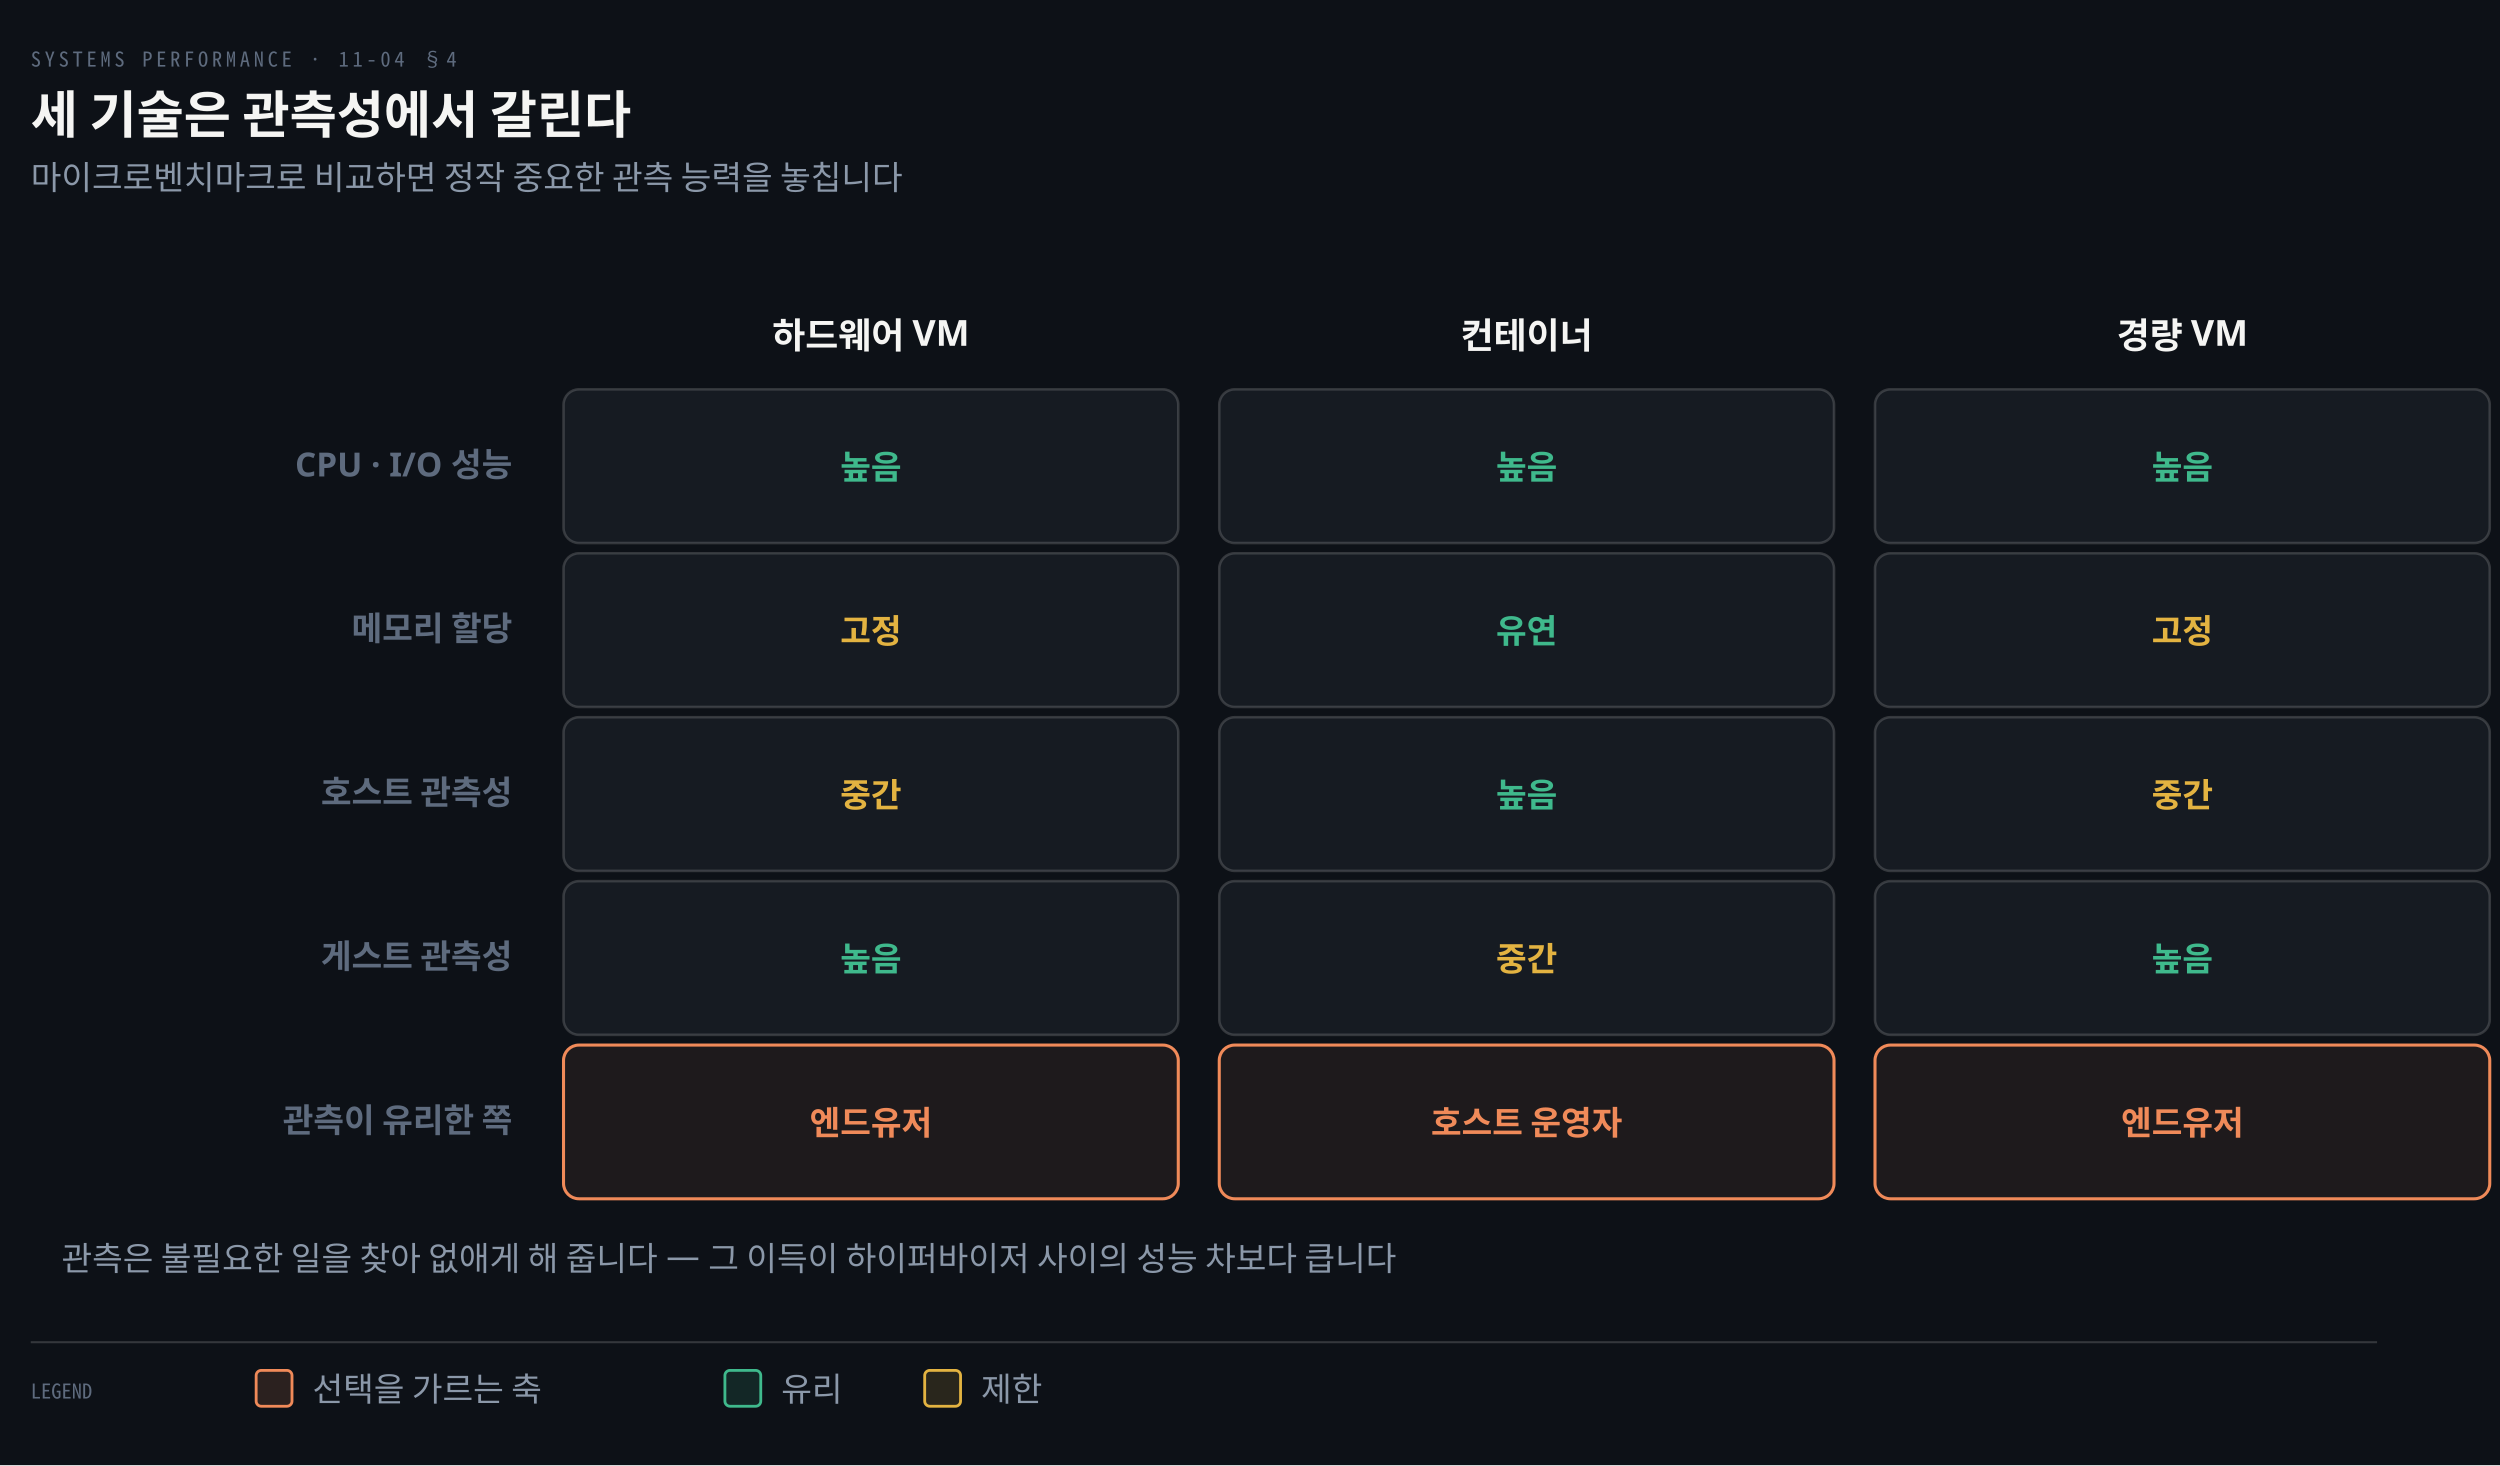
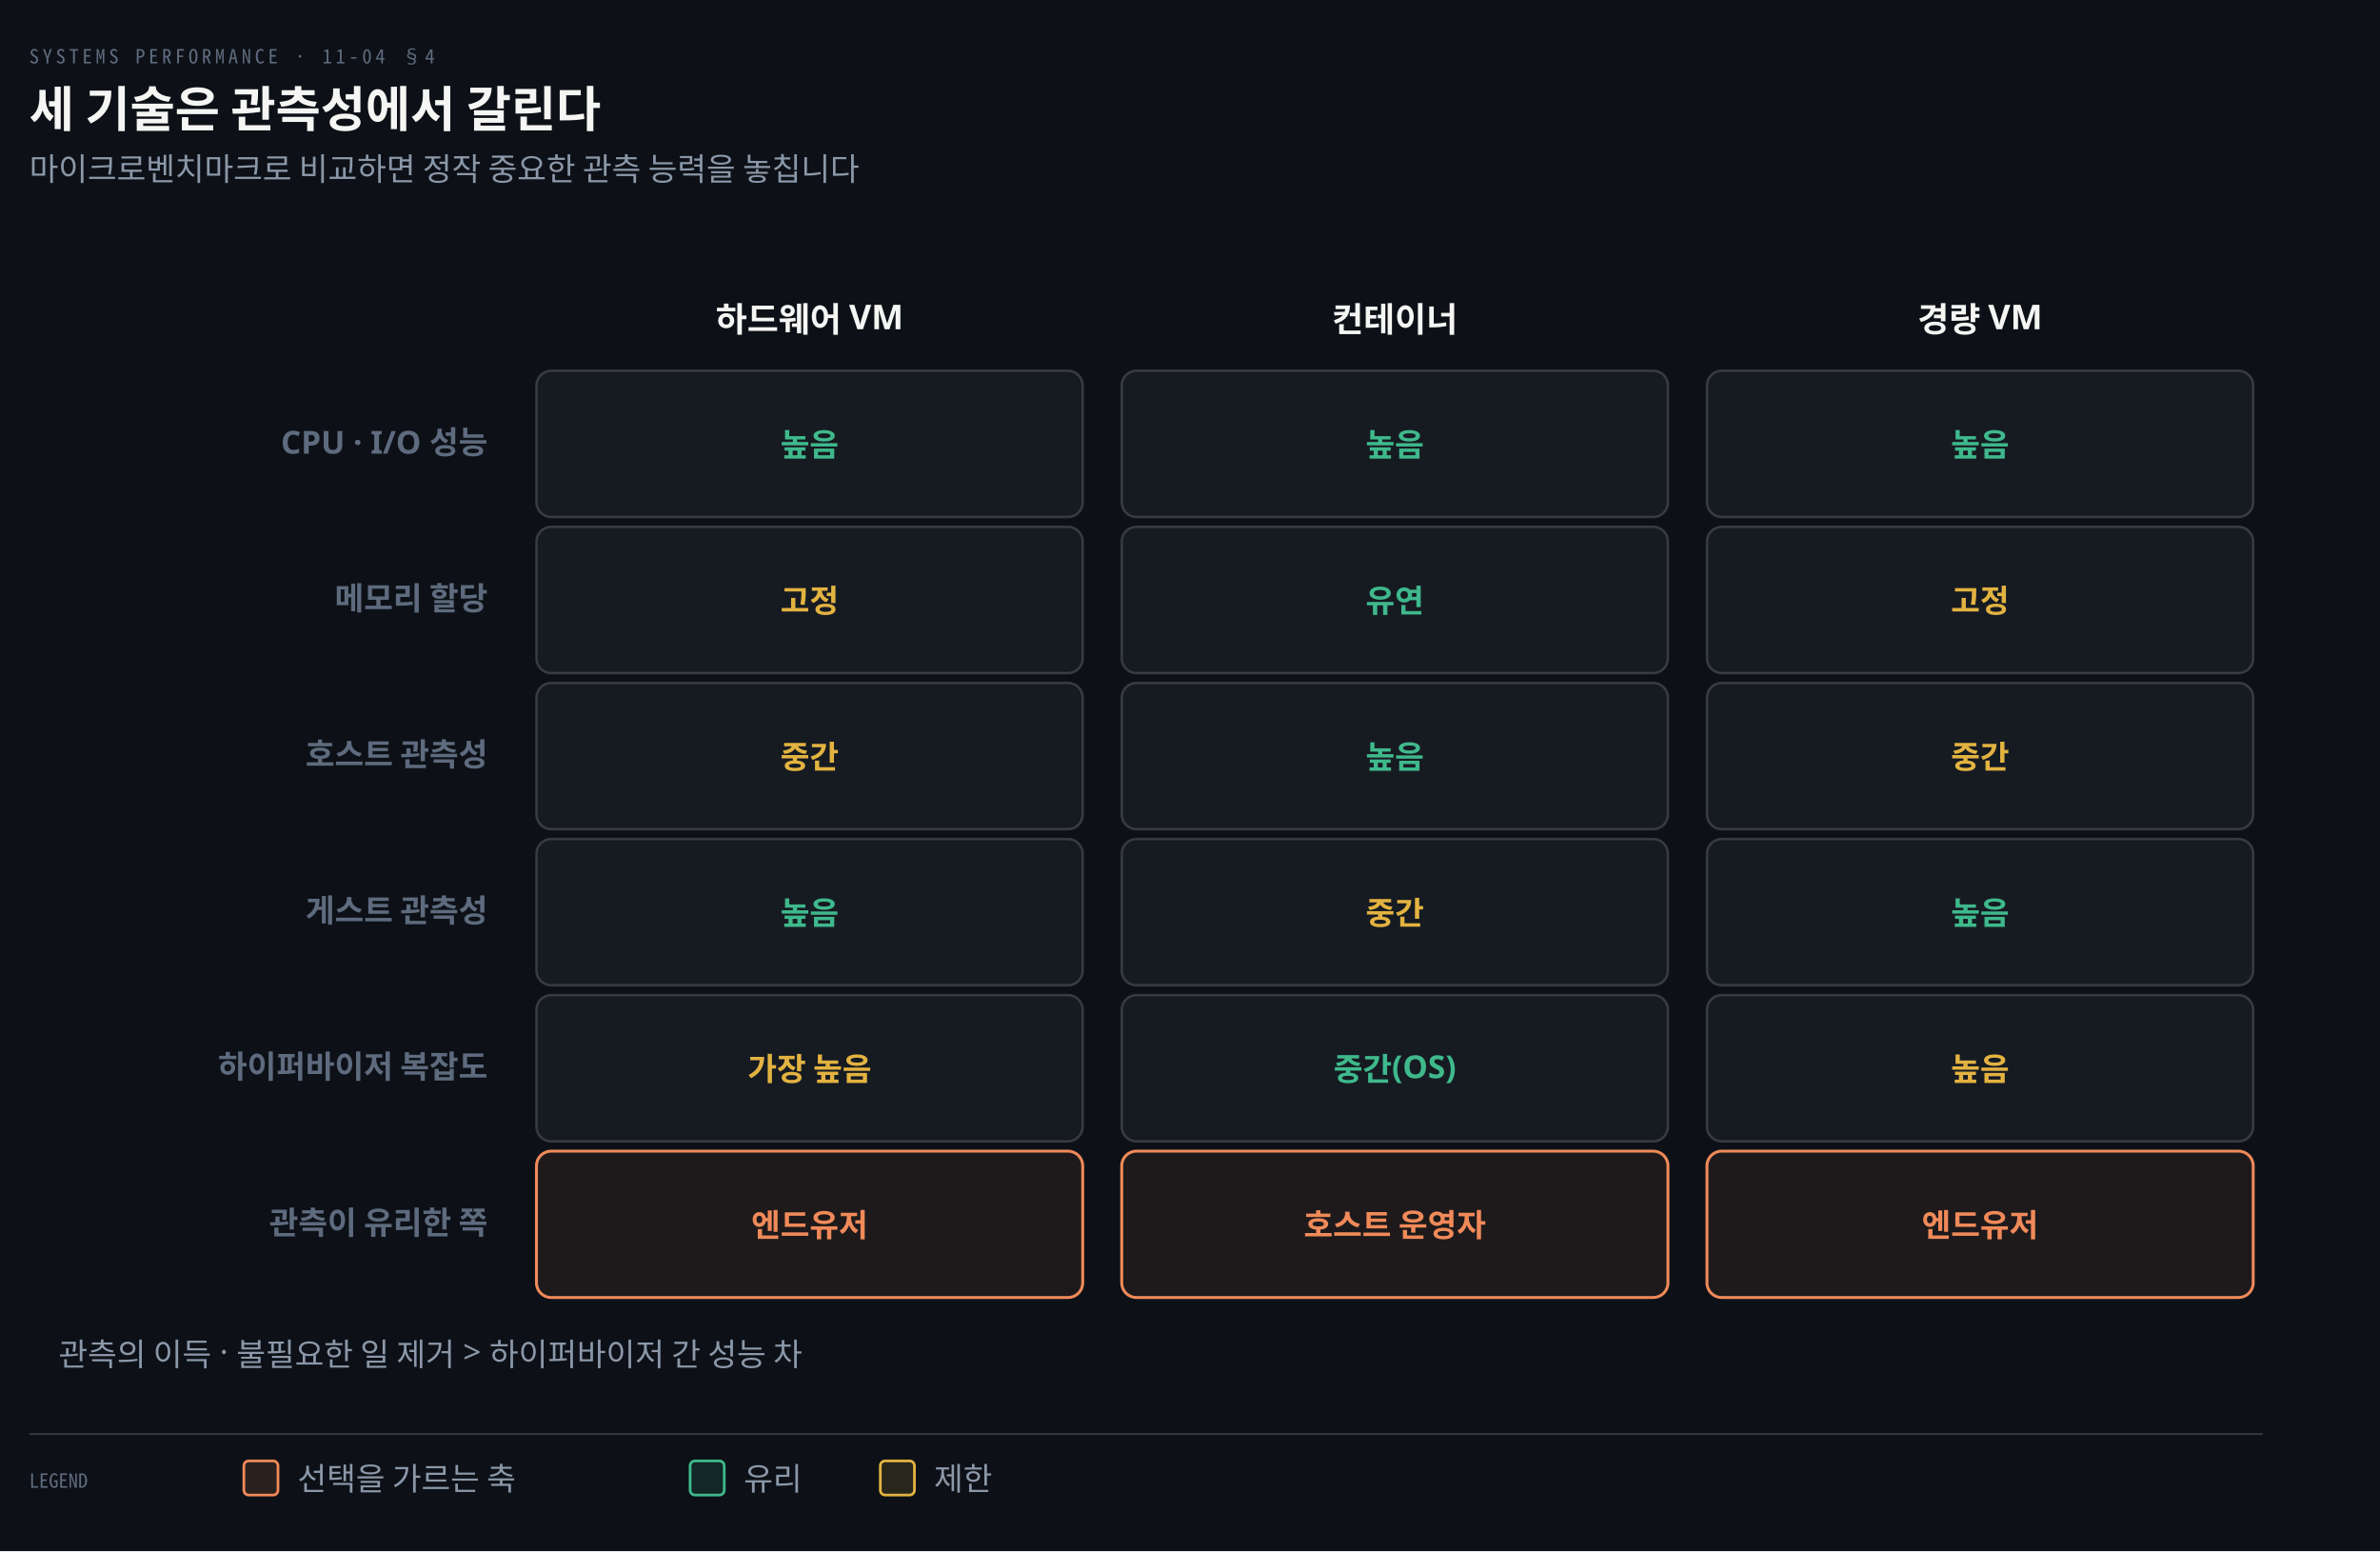
- <svg xmlns="http://www.w3.org/2000/svg" viewBox="0 0 976 572" width="100%" role="img" aria-labelledby="dt dd">
+ <svg xmlns="http://www.w3.org/2000/svg" viewBox="0 0 976 636" width="100%" role="img" aria-labelledby="dt dd">
  <defs>
    <marker id="ar" viewBox="0 0 8 8" refX="7" refY="4" markerWidth="6.5" markerHeight="6.5" orient="auto">
      <path d="M0 0 L8 4 L0 8 z" fill="#8B98A9" />
    </marker>
    <marker id="ok" viewBox="0 0 8 8" refX="7" refY="4" markerWidth="6.5" markerHeight="6.5" orient="auto">
      <path d="M0 0 L8 4 L0 8 z" fill="#3FB98C" />
    </marker>
    <marker id="warn" viewBox="0 0 8 8" refX="7" refY="4" markerWidth="6.5" markerHeight="6.5" orient="auto">
      <path d="M0 0 L8 4 L0 8 z" fill="#E3B341" />
    </marker>
    <marker id="bad" viewBox="0 0 8 8" refX="7" refY="4" markerWidth="6.5" markerHeight="6.5" orient="auto">
      <path d="M0 0 L8 4 L0 8 z" fill="#F0616D" />
    </marker>
    <marker id="info" viewBox="0 0 8 8" refX="7" refY="4" markerWidth="6.5" markerHeight="6.5" orient="auto">
      <path d="M0 0 L8 4 L0 8 z" fill="#6A95D8" />
    </marker>
    <marker id="acc" viewBox="0 0 8 8" refX="7" refY="4" markerWidth="6.5" markerHeight="6.5" orient="auto">
      <path d="M0 0 L8 4 L0 8 z" fill="#F08A59" />
    </marker>
    <marker id="soft" viewBox="0 0 8 8" refX="7" refY="4" markerWidth="6.5" markerHeight="6.5" orient="auto">
      <path d="M0 0 L8 4 L0 8 z" fill="#5E6B7E" />
    </marker>
  </defs>
-   <rect width="976" height="572" fill="#0D1117" />
+   <rect width="976" height="636" fill="#0D1117" />
  <text x="12" y="26" font-family="'Geist Mono','Noto Sans Mono CJK KR',monospace" font-size="8" letter-spacing="0.18em" fill="#5E6B7E">SYSTEMS PERFORMANCE · 11-04 §4</text>
  <text x="12" y="52" font-family="'Geist','Apple SD Gothic Neo','Noto Sans KR','Malgun Gothic',sans-serif" font-size="20" font-weight="600" fill="#F5F5F3">세 기술은 관측성에서 갈린다</text>
  <text x="12" y="74" font-family="'Geist','Apple SD Gothic Neo','Noto Sans KR','Malgun Gothic',sans-serif" font-size="13" fill="#8B98A9">마이크로벤치마크로 비교하면 정작 중요한 관측 능력을 놓칩니다</text>
-   <text x="340.0" y="136" text-anchor="middle" font-family="'Geist','Apple SD Gothic Neo','Noto Sans KR','Malgun Gothic',sans-serif" font-size="14" font-weight="600" fill="#F5F5F3">하드웨어 VM</text>
-   <text x="596.0" y="136" text-anchor="middle" font-family="'Geist','Apple SD Gothic Neo','Noto Sans KR','Malgun Gothic',sans-serif" font-size="14" font-weight="600" fill="#F5F5F3">컨테이너</text>
-   <text x="852.0" y="136" text-anchor="middle" font-family="'Geist','Apple SD Gothic Neo','Noto Sans KR','Malgun Gothic',sans-serif" font-size="14" font-weight="600" fill="#F5F5F3">경량 VM</text>
+   <text x="332.0" y="136" text-anchor="middle" font-family="'Geist','Apple SD Gothic Neo','Noto Sans KR','Malgun Gothic',sans-serif" font-size="14" font-weight="600" fill="#F5F5F3">하드웨어 VM</text>
+   <text x="572.0" y="136" text-anchor="middle" font-family="'Geist','Apple SD Gothic Neo','Noto Sans KR','Malgun Gothic',sans-serif" font-size="14" font-weight="600" fill="#F5F5F3">컨테이너</text>
+   <text x="812.0" y="136" text-anchor="middle" font-family="'Geist','Apple SD Gothic Neo','Noto Sans KR','Malgun Gothic',sans-serif" font-size="14" font-weight="600" fill="#F5F5F3">경량 VM</text>
  <text x="200" y="186.0" text-anchor="end" font-family="'Geist','Apple SD Gothic Neo','Noto Sans KR','Malgun Gothic',sans-serif" font-size="13" font-weight="600" fill="#5E6B7E">CPU · I/O 성능</text>
-   <rect x="220" y="152" width="240" height="60" rx="6" fill="#161B22" stroke="rgba(191,192,192,0.22)" stroke-width="1.0" />
-   <text x="340.0" y="187.0" text-anchor="middle" font-family="'Geist','Apple SD Gothic Neo','Noto Sans KR','Malgun Gothic',sans-serif" font-size="13" font-weight="600" fill="#3FB98C">높음</text>
-   <rect x="476" y="152" width="240" height="60" rx="6" fill="#161B22" stroke="rgba(191,192,192,0.22)" stroke-width="1.0" />
-   <text x="596.0" y="187.0" text-anchor="middle" font-family="'Geist','Apple SD Gothic Neo','Noto Sans KR','Malgun Gothic',sans-serif" font-size="13" font-weight="600" fill="#3FB98C">높음</text>
-   <rect x="732" y="152" width="240" height="60" rx="6" fill="#161B22" stroke="rgba(191,192,192,0.22)" stroke-width="1.0" />
-   <text x="852.0" y="187.0" text-anchor="middle" font-family="'Geist','Apple SD Gothic Neo','Noto Sans KR','Malgun Gothic',sans-serif" font-size="13" font-weight="600" fill="#3FB98C">높음</text>
+   <rect x="220" y="152" width="224" height="60" rx="6" fill="#161B22" stroke="rgba(191,192,192,0.22)" stroke-width="1.0" />
+   <text x="332.0" y="187.0" text-anchor="middle" font-family="'Geist','Apple SD Gothic Neo','Noto Sans KR','Malgun Gothic',sans-serif" font-size="13" font-weight="600" fill="#3FB98C">높음</text>
+   <rect x="460" y="152" width="224" height="60" rx="6" fill="#161B22" stroke="rgba(191,192,192,0.22)" stroke-width="1.0" />
+   <text x="572.0" y="187.0" text-anchor="middle" font-family="'Geist','Apple SD Gothic Neo','Noto Sans KR','Malgun Gothic',sans-serif" font-size="13" font-weight="600" fill="#3FB98C">높음</text>
+   <rect x="700" y="152" width="224" height="60" rx="6" fill="#161B22" stroke="rgba(191,192,192,0.22)" stroke-width="1.0" />
+   <text x="812.0" y="187.0" text-anchor="middle" font-family="'Geist','Apple SD Gothic Neo','Noto Sans KR','Malgun Gothic',sans-serif" font-size="13" font-weight="600" fill="#3FB98C">높음</text>
  <text x="200" y="250.0" text-anchor="end" font-family="'Geist','Apple SD Gothic Neo','Noto Sans KR','Malgun Gothic',sans-serif" font-size="13" font-weight="600" fill="#5E6B7E">메모리 할당</text>
-   <rect x="220" y="216" width="240" height="60" rx="6" fill="#161B22" stroke="rgba(191,192,192,0.22)" stroke-width="1.0" />
-   <text x="340.0" y="251.0" text-anchor="middle" font-family="'Geist','Apple SD Gothic Neo','Noto Sans KR','Malgun Gothic',sans-serif" font-size="13" font-weight="600" fill="#E3B341">고정</text>
-   <rect x="476" y="216" width="240" height="60" rx="6" fill="#161B22" stroke="rgba(191,192,192,0.22)" stroke-width="1.0" />
-   <text x="596.0" y="251.0" text-anchor="middle" font-family="'Geist','Apple SD Gothic Neo','Noto Sans KR','Malgun Gothic',sans-serif" font-size="13" font-weight="600" fill="#3FB98C">유연</text>
-   <rect x="732" y="216" width="240" height="60" rx="6" fill="#161B22" stroke="rgba(191,192,192,0.22)" stroke-width="1.0" />
-   <text x="852.0" y="251.0" text-anchor="middle" font-family="'Geist','Apple SD Gothic Neo','Noto Sans KR','Malgun Gothic',sans-serif" font-size="13" font-weight="600" fill="#E3B341">고정</text>
+   <rect x="220" y="216" width="224" height="60" rx="6" fill="#161B22" stroke="rgba(191,192,192,0.22)" stroke-width="1.0" />
+   <text x="332.0" y="251.0" text-anchor="middle" font-family="'Geist','Apple SD Gothic Neo','Noto Sans KR','Malgun Gothic',sans-serif" font-size="13" font-weight="600" fill="#E3B341">고정</text>
+   <rect x="460" y="216" width="224" height="60" rx="6" fill="#161B22" stroke="rgba(191,192,192,0.22)" stroke-width="1.0" />
+   <text x="572.0" y="251.0" text-anchor="middle" font-family="'Geist','Apple SD Gothic Neo','Noto Sans KR','Malgun Gothic',sans-serif" font-size="13" font-weight="600" fill="#3FB98C">유연</text>
+   <rect x="700" y="216" width="224" height="60" rx="6" fill="#161B22" stroke="rgba(191,192,192,0.22)" stroke-width="1.0" />
+   <text x="812.0" y="251.0" text-anchor="middle" font-family="'Geist','Apple SD Gothic Neo','Noto Sans KR','Malgun Gothic',sans-serif" font-size="13" font-weight="600" fill="#E3B341">고정</text>
  <text x="200" y="314.0" text-anchor="end" font-family="'Geist','Apple SD Gothic Neo','Noto Sans KR','Malgun Gothic',sans-serif" font-size="13" font-weight="600" fill="#5E6B7E">호스트 관측성</text>
-   <rect x="220" y="280" width="240" height="60" rx="6" fill="#161B22" stroke="rgba(191,192,192,0.22)" stroke-width="1.0" />
-   <text x="340.0" y="315.0" text-anchor="middle" font-family="'Geist','Apple SD Gothic Neo','Noto Sans KR','Malgun Gothic',sans-serif" font-size="13" font-weight="600" fill="#E3B341">중간</text>
-   <rect x="476" y="280" width="240" height="60" rx="6" fill="#161B22" stroke="rgba(191,192,192,0.22)" stroke-width="1.0" />
-   <text x="596.0" y="315.0" text-anchor="middle" font-family="'Geist','Apple SD Gothic Neo','Noto Sans KR','Malgun Gothic',sans-serif" font-size="13" font-weight="600" fill="#3FB98C">높음</text>
-   <rect x="732" y="280" width="240" height="60" rx="6" fill="#161B22" stroke="rgba(191,192,192,0.22)" stroke-width="1.0" />
-   <text x="852.0" y="315.0" text-anchor="middle" font-family="'Geist','Apple SD Gothic Neo','Noto Sans KR','Malgun Gothic',sans-serif" font-size="13" font-weight="600" fill="#E3B341">중간</text>
+   <rect x="220" y="280" width="224" height="60" rx="6" fill="#161B22" stroke="rgba(191,192,192,0.22)" stroke-width="1.0" />
+   <text x="332.0" y="315.0" text-anchor="middle" font-family="'Geist','Apple SD Gothic Neo','Noto Sans KR','Malgun Gothic',sans-serif" font-size="13" font-weight="600" fill="#E3B341">중간</text>
+   <rect x="460" y="280" width="224" height="60" rx="6" fill="#161B22" stroke="rgba(191,192,192,0.22)" stroke-width="1.0" />
+   <text x="572.0" y="315.0" text-anchor="middle" font-family="'Geist','Apple SD Gothic Neo','Noto Sans KR','Malgun Gothic',sans-serif" font-size="13" font-weight="600" fill="#3FB98C">높음</text>
+   <rect x="700" y="280" width="224" height="60" rx="6" fill="#161B22" stroke="rgba(191,192,192,0.22)" stroke-width="1.0" />
+   <text x="812.0" y="315.0" text-anchor="middle" font-family="'Geist','Apple SD Gothic Neo','Noto Sans KR','Malgun Gothic',sans-serif" font-size="13" font-weight="600" fill="#E3B341">중간</text>
  <text x="200" y="378.0" text-anchor="end" font-family="'Geist','Apple SD Gothic Neo','Noto Sans KR','Malgun Gothic',sans-serif" font-size="13" font-weight="600" fill="#5E6B7E">게스트 관측성</text>
-   <rect x="220" y="344" width="240" height="60" rx="6" fill="#161B22" stroke="rgba(191,192,192,0.22)" stroke-width="1.0" />
-   <text x="340.0" y="379.0" text-anchor="middle" font-family="'Geist','Apple SD Gothic Neo','Noto Sans KR','Malgun Gothic',sans-serif" font-size="13" font-weight="600" fill="#3FB98C">높음</text>
-   <rect x="476" y="344" width="240" height="60" rx="6" fill="#161B22" stroke="rgba(191,192,192,0.22)" stroke-width="1.0" />
-   <text x="596.0" y="379.0" text-anchor="middle" font-family="'Geist','Apple SD Gothic Neo','Noto Sans KR','Malgun Gothic',sans-serif" font-size="13" font-weight="600" fill="#E3B341">중간</text>
-   <rect x="732" y="344" width="240" height="60" rx="6" fill="#161B22" stroke="rgba(191,192,192,0.22)" stroke-width="1.0" />
-   <text x="852.0" y="379.0" text-anchor="middle" font-family="'Geist','Apple SD Gothic Neo','Noto Sans KR','Malgun Gothic',sans-serif" font-size="13" font-weight="600" fill="#3FB98C">높음</text>
-   <text x="200" y="442.0" text-anchor="end" font-family="'Geist','Apple SD Gothic Neo','Noto Sans KR','Malgun Gothic',sans-serif" font-size="13" font-weight="600" fill="#5E6B7E">관측이 유리한 쪽</text>
-   <rect x="220" y="408" width="240" height="60" rx="6" fill="#F08A5914" stroke="#F08A59" stroke-width="1.2" />
-   <text x="340.0" y="443.0" text-anchor="middle" font-family="'Geist','Apple SD Gothic Neo','Noto Sans KR','Malgun Gothic',sans-serif" font-size="13" font-weight="600" fill="#F08A59">엔드유저</text>
-   <rect x="476" y="408" width="240" height="60" rx="6" fill="#F08A5914" stroke="#F08A59" stroke-width="1.2" />
-   <text x="596.0" y="443.0" text-anchor="middle" font-family="'Geist','Apple SD Gothic Neo','Noto Sans KR','Malgun Gothic',sans-serif" font-size="13" font-weight="600" fill="#F08A59">호스트 운영자</text>
-   <rect x="732" y="408" width="240" height="60" rx="6" fill="#F08A5914" stroke="#F08A59" stroke-width="1.2" />
-   <text x="852.0" y="443.0" text-anchor="middle" font-family="'Geist','Apple SD Gothic Neo','Noto Sans KR','Malgun Gothic',sans-serif" font-size="13" font-weight="600" fill="#F08A59">엔드유저</text>
-   <text x="24" y="496" text-anchor="start" font-family="'Geist','Apple SD Gothic Neo','Noto Sans KR','Malgun Gothic',sans-serif" font-size="13" font-weight="400" fill="#8B98A9">관측은 불필요한 일을 찾아 없애게 해 줍니다 — 그 이득이 하이퍼바이저 사이의 성능 차보다 큽니다</text>
-   <line x1="12" y1="524" x2="928" y2="524" stroke="rgba(191,192,192,0.22)" stroke-width="0.8" />
-   <text x="12" y="546" text-anchor="start" font-family="'Geist Mono','Noto Sans Mono CJK KR',monospace" font-size="8" font-weight="400" fill="#5E6B7E">LEGEND</text>
-   <rect x="100" y="535" width="14" height="14" rx="2" fill="#F08A5922" stroke="#F08A59" stroke-width="1.1" />
-   <text x="122" y="547" text-anchor="start" font-family="'Geist','Apple SD Gothic Neo','Noto Sans KR','Malgun Gothic',sans-serif" font-size="13" font-weight="400" fill="#8B98A9">선택을 가르는 축</text>
-   <rect x="283" y="535" width="14" height="14" rx="2" fill="#3FB98C22" stroke="#3FB98C" stroke-width="1.1" />
-   <text x="305" y="547" text-anchor="start" font-family="'Geist','Apple SD Gothic Neo','Noto Sans KR','Malgun Gothic',sans-serif" font-size="13" font-weight="400" fill="#8B98A9">유리</text>
-   <rect x="361" y="535" width="14" height="14" rx="2" fill="#E3B34122" stroke="#E3B341" stroke-width="1.1" />
-   <text x="383" y="547" text-anchor="start" font-family="'Geist','Apple SD Gothic Neo','Noto Sans KR','Malgun Gothic',sans-serif" font-size="13" font-weight="400" fill="#8B98A9">제한</text>
+   <rect x="220" y="344" width="224" height="60" rx="6" fill="#161B22" stroke="rgba(191,192,192,0.22)" stroke-width="1.0" />
+   <text x="332.0" y="379.0" text-anchor="middle" font-family="'Geist','Apple SD Gothic Neo','Noto Sans KR','Malgun Gothic',sans-serif" font-size="13" font-weight="600" fill="#3FB98C">높음</text>
+   <rect x="460" y="344" width="224" height="60" rx="6" fill="#161B22" stroke="rgba(191,192,192,0.22)" stroke-width="1.0" />
+   <text x="572.0" y="379.0" text-anchor="middle" font-family="'Geist','Apple SD Gothic Neo','Noto Sans KR','Malgun Gothic',sans-serif" font-size="13" font-weight="600" fill="#E3B341">중간</text>
+   <rect x="700" y="344" width="224" height="60" rx="6" fill="#161B22" stroke="rgba(191,192,192,0.22)" stroke-width="1.0" />
+   <text x="812.0" y="379.0" text-anchor="middle" font-family="'Geist','Apple SD Gothic Neo','Noto Sans KR','Malgun Gothic',sans-serif" font-size="13" font-weight="600" fill="#3FB98C">높음</text>
+   <text x="200" y="442.0" text-anchor="end" font-family="'Geist','Apple SD Gothic Neo','Noto Sans KR','Malgun Gothic',sans-serif" font-size="13" font-weight="600" fill="#5E6B7E">하이퍼바이저 복잡도</text>
+   <rect x="220" y="408" width="224" height="60" rx="6" fill="#161B22" stroke="rgba(191,192,192,0.22)" stroke-width="1.0" />
+   <text x="332.0" y="443.0" text-anchor="middle" font-family="'Geist','Apple SD Gothic Neo','Noto Sans KR','Malgun Gothic',sans-serif" font-size="13" font-weight="600" fill="#E3B341">가장 높음</text>
+   <rect x="460" y="408" width="224" height="60" rx="6" fill="#161B22" stroke="rgba(191,192,192,0.22)" stroke-width="1.0" />
+   <text x="572.0" y="443.0" text-anchor="middle" font-family="'Geist','Apple SD Gothic Neo','Noto Sans KR','Malgun Gothic',sans-serif" font-size="13" font-weight="600" fill="#3FB98C">중간(OS)</text>
+   <rect x="700" y="408" width="224" height="60" rx="6" fill="#161B22" stroke="rgba(191,192,192,0.22)" stroke-width="1.0" />
+   <text x="812.0" y="443.0" text-anchor="middle" font-family="'Geist','Apple SD Gothic Neo','Noto Sans KR','Malgun Gothic',sans-serif" font-size="13" font-weight="600" fill="#E3B341">높음</text>
+   <text x="200" y="506.0" text-anchor="end" font-family="'Geist','Apple SD Gothic Neo','Noto Sans KR','Malgun Gothic',sans-serif" font-size="13" font-weight="600" fill="#5E6B7E">관측이 유리한 쪽</text>
+   <rect x="220" y="472" width="224" height="60" rx="6" fill="#F08A5914" stroke="#F08A59" stroke-width="1.2" />
+   <text x="332.0" y="507.0" text-anchor="middle" font-family="'Geist','Apple SD Gothic Neo','Noto Sans KR','Malgun Gothic',sans-serif" font-size="13" font-weight="600" fill="#F08A59">엔드유저</text>
+   <rect x="460" y="472" width="224" height="60" rx="6" fill="#F08A5914" stroke="#F08A59" stroke-width="1.2" />
+   <text x="572.0" y="507.0" text-anchor="middle" font-family="'Geist','Apple SD Gothic Neo','Noto Sans KR','Malgun Gothic',sans-serif" font-size="13" font-weight="600" fill="#F08A59">호스트 운영자</text>
+   <rect x="700" y="472" width="224" height="60" rx="6" fill="#F08A5914" stroke="#F08A59" stroke-width="1.2" />
+   <text x="812.0" y="507.0" text-anchor="middle" font-family="'Geist','Apple SD Gothic Neo','Noto Sans KR','Malgun Gothic',sans-serif" font-size="13" font-weight="600" fill="#F08A59">엔드유저</text>
+   <text x="24" y="560" text-anchor="start" font-family="'Geist','Apple SD Gothic Neo','Noto Sans KR','Malgun Gothic',sans-serif" font-size="13" font-weight="400" fill="#8B98A9">관측의 이득 · 불필요한 일 제거 &gt; 하이퍼바이저 간 성능 차</text>
+   <line x1="12" y1="588" x2="928" y2="588" stroke="rgba(191,192,192,0.22)" stroke-width="0.8" />
+   <text x="12" y="610" text-anchor="start" font-family="'Geist Mono','Noto Sans Mono CJK KR',monospace" font-size="8" font-weight="400" fill="#5E6B7E">LEGEND</text>
+   <rect x="100" y="599" width="14" height="14" rx="2" fill="#F08A5922" stroke="#F08A59" stroke-width="1.1" />
+   <text x="122" y="611" text-anchor="start" font-family="'Geist','Apple SD Gothic Neo','Noto Sans KR','Malgun Gothic',sans-serif" font-size="13" font-weight="400" fill="#8B98A9">선택을 가르는 축</text>
+   <rect x="283" y="599" width="14" height="14" rx="2" fill="#3FB98C22" stroke="#3FB98C" stroke-width="1.1" />
+   <text x="305" y="611" text-anchor="start" font-family="'Geist','Apple SD Gothic Neo','Noto Sans KR','Malgun Gothic',sans-serif" font-size="13" font-weight="400" fill="#8B98A9">유리</text>
+   <rect x="361" y="599" width="14" height="14" rx="2" fill="#E3B34122" stroke="#E3B341" stroke-width="1.1" />
+   <text x="383" y="611" text-anchor="start" font-family="'Geist','Apple SD Gothic Neo','Noto Sans KR','Malgun Gothic',sans-serif" font-size="13" font-weight="400" fill="#8B98A9">제한</text>
</svg>
